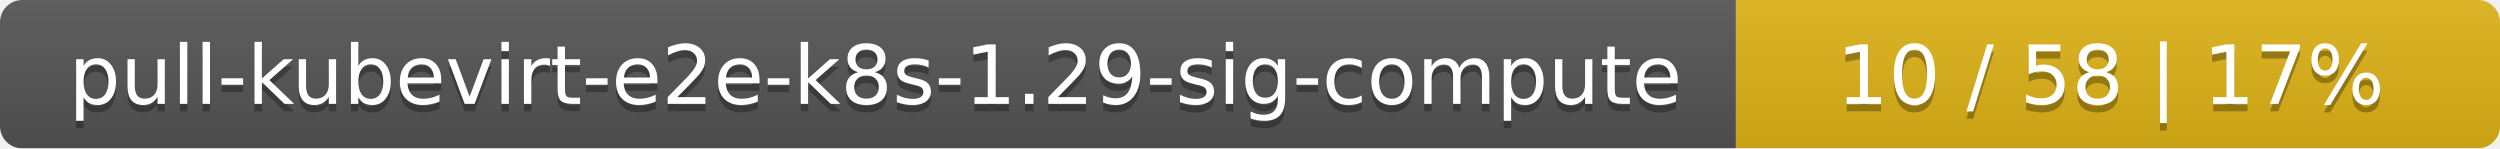
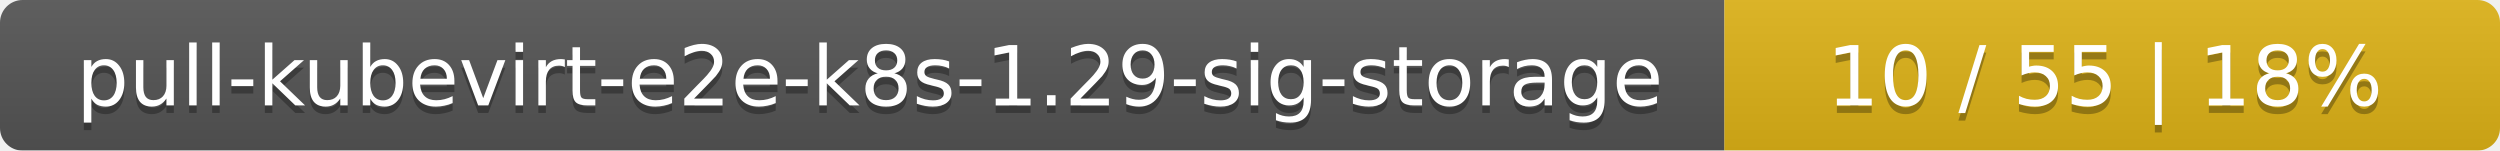
- <svg xmlns="http://www.w3.org/2000/svg" width="337" height="20">
+ <svg xmlns="http://www.w3.org/2000/svg" width="332" height="20">
  <linearGradient id="smooth" x2="0" y2="100%">
    <stop offset="0" stop-color="#bbb" stop-opacity=".1" />
    <stop offset="1" stop-opacity=".1" />
  </linearGradient>
  <mask id="round">
-     <rect width="337" height="20" rx="3" fill="#fff" />
+     <rect width="332" height="20" rx="3" fill="#fff" />
  </mask>
  <g mask="url(#round)">
-     <rect width="234" height="20" fill="#555" />
-     <rect x="234" width="103" height="20" fill="#dfb317" />
-     <rect width="337" height="20" fill="url(#smooth)" />
+     <rect width="229" height="20" fill="#555" />
+     <rect x="229" width="103" height="20" fill="#dfb317" />
+     <rect width="332" height="20" fill="url(#smooth)" />
  </g>
  <g fill="#fff" text-anchor="middle" font-family="DejaVu Sans,Verdana,Geneva,sans-serif" font-size="11">
-     <text x="118" y="15" fill="#010101" fill-opacity=".3">pull-kubevirt-e2e-k8s-1.29-sig-compute</text>
-     <text x="118" y="14">pull-kubevirt-e2e-k8s-1.29-sig-compute</text>
-     <text x="284.5" y="15" fill="#010101" fill-opacity=".3">10 / 58    |    17%</text>
-     <text x="284.5" y="14">10 / 58    |    17%</text>
+     <text x="115.5" y="15" fill="#010101" fill-opacity=".3">pull-kubevirt-e2e-k8s-1.29-sig-storage</text>
+     <text x="115.5" y="14">pull-kubevirt-e2e-k8s-1.29-sig-storage</text>
+     <text x="279.5" y="15" fill="#010101" fill-opacity=".3">10 / 55    |    18%</text>
+     <text x="279.5" y="14">10 / 55    |    18%</text>
  </g>
</svg>
